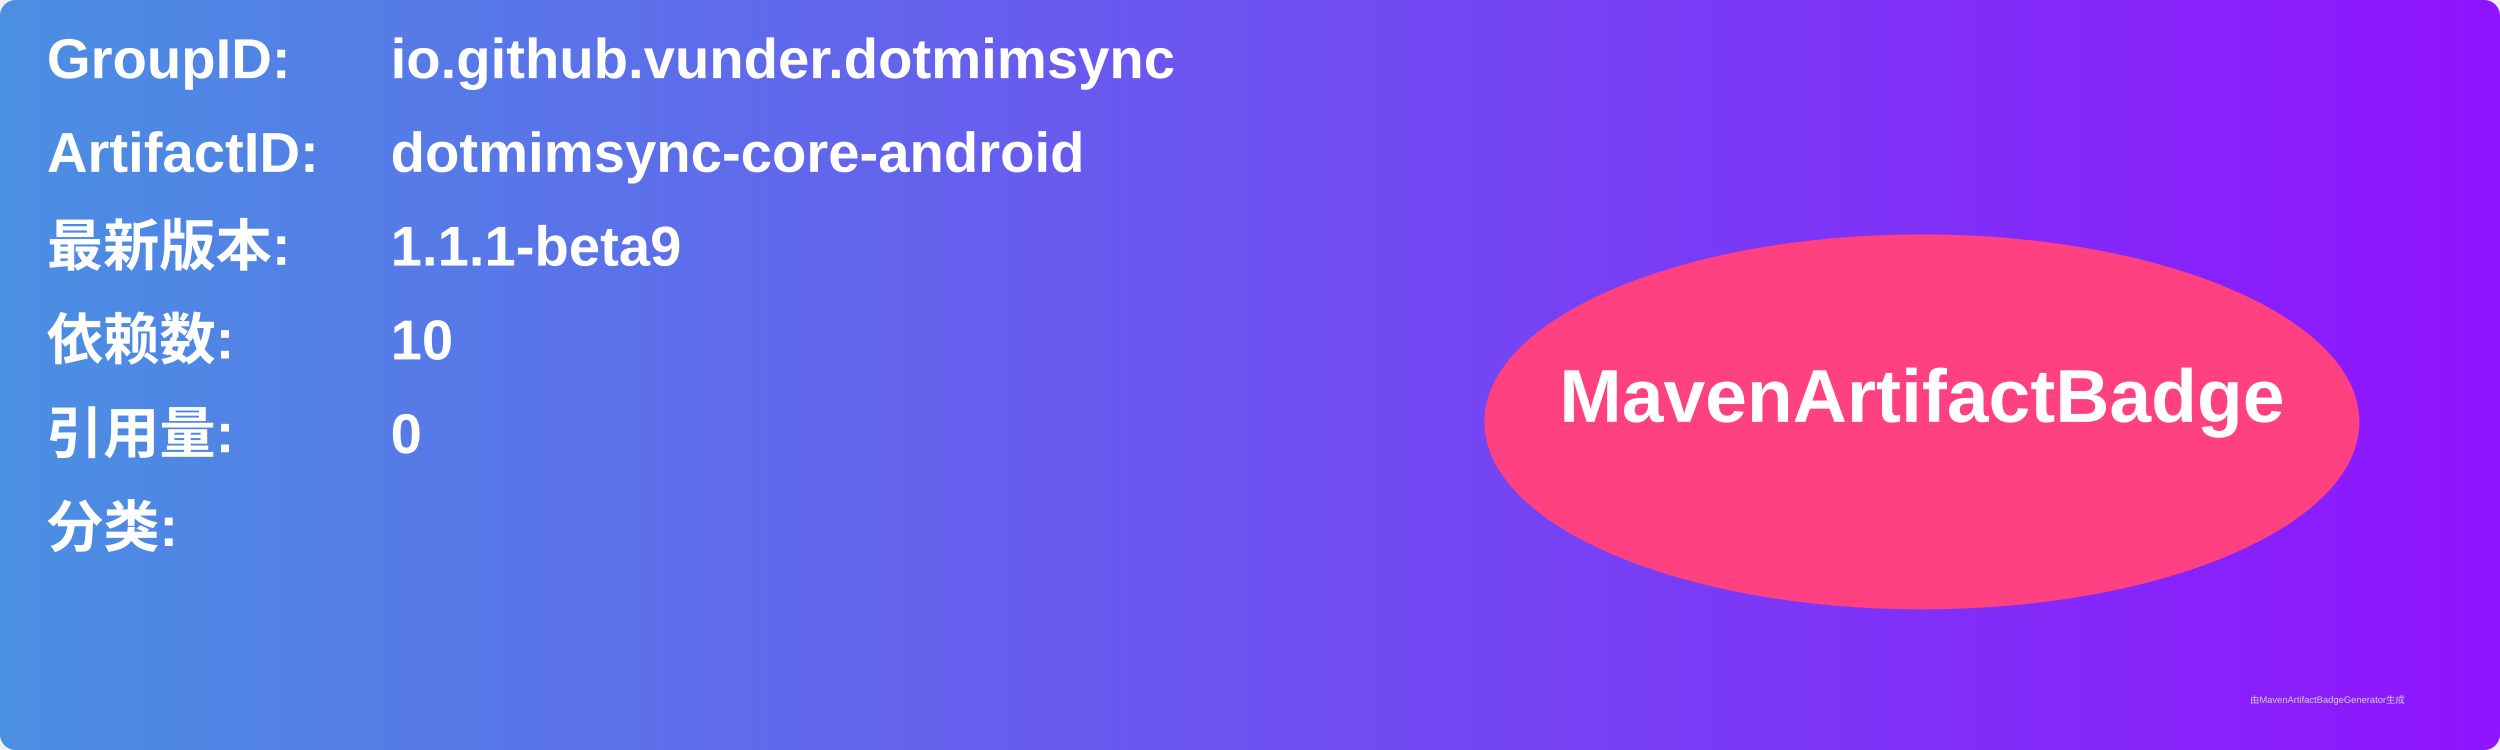
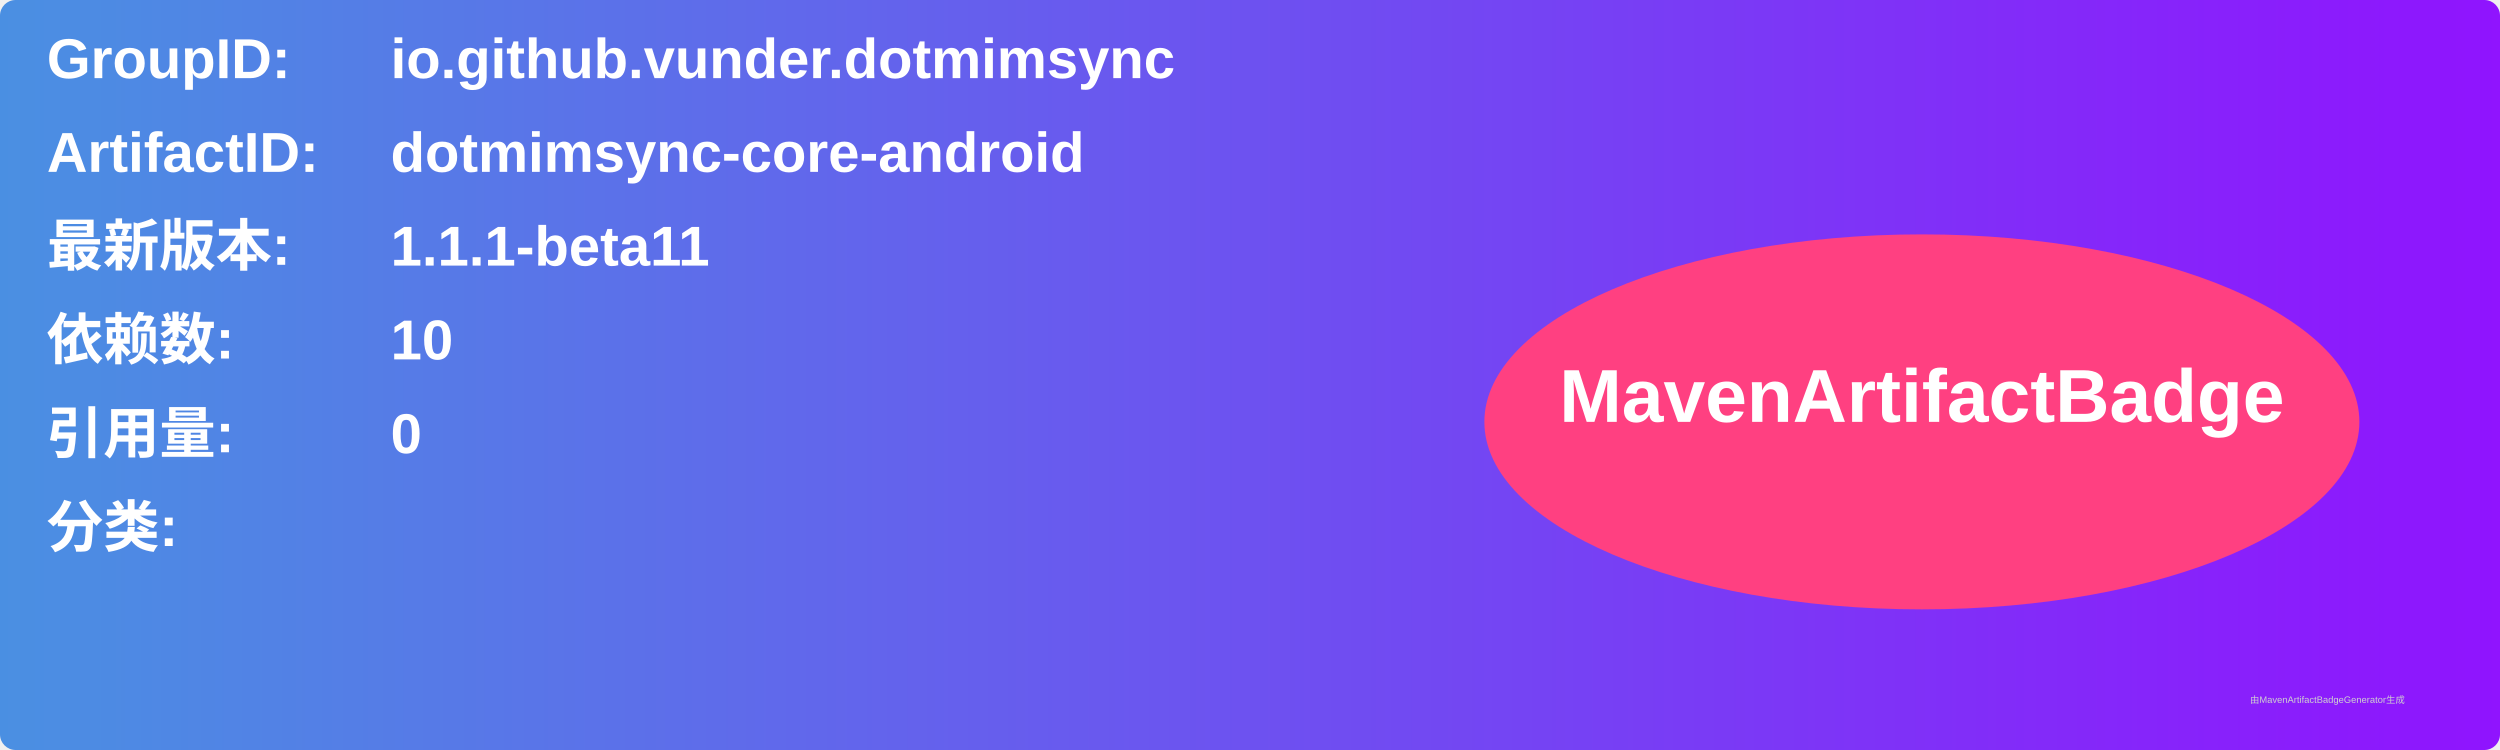
<svg xmlns="http://www.w3.org/2000/svg" width="800" height="240" viewBox="0 0 800 240">
  <linearGradient id="grad" x1="0%" y1="0%" x2="100%" y2="0%">
    <stop offset="0%" stop-color="#4a90e2" />
    <stop offset="100%" stop-color="#9013fe" />
  </linearGradient>
  <rect width="100%" height="100%" rx="5" ry="5" fill="url(#grad)" />
  <g transform="translate(15, 15)">
    <text x="0" y="10" font-family="Arial" font-size="18" fill="white" font-weight="bold" width="260">GroupID:</text>
    <text x="110" y="10" font-family="Arial" font-size="18" fill="white" font-weight="bold" width="460">io.github.vunder.dotmimsync</text>
    <text x="0" y="40" font-family="Arial" font-size="18" fill="white" font-weight="bold" width="260">ArtifactID:</text>
    <text x="110" y="40" font-family="Arial" font-size="18" fill="white" font-weight="bold" width="460">dotmimsync-core-android</text>
    <text x="0" y="70" font-family="Arial" font-size="18" fill="white" font-weight="bold">最新版本:</text>
    <text x="110" y="70" font-family="Arial" font-size="18" fill="white" font-weight="bold">
-       <tspan font-weight="bold">1.1.1-beta9</tspan>
+       <tspan font-weight="bold">1.1.1-beta11</tspan>
    </text>
    <text x="0" y="100" font-family="Arial" font-size="18" fill="white" font-weight="bold">依赖数: </text>
    <text x="110" y="100" font-family="Arial" font-size="18" fill="white">
      <tspan font-weight="bold">10</tspan>
    </text>
    <text x="0" y="130" font-family="Arial" font-size="18" fill="white" font-weight="bold">引用量: </text>
    <text x="110" y="130" font-family="Arial" font-size="18" fill="white">
      <tspan font-weight="bold">0</tspan>
    </text>
    <text x="0" y="160" font-family="Arial" font-size="18" fill="white" font-weight="bold">分类:</text>
    <text x="10" y="190" font-family="Arial" font-size="10" fill="white">
      <tspan font-weight="bold" />
    </text>
    <ellipse cx="600" cy="120" rx="140" ry="60" fill="#ff4081" />
    <text x="600" y="120" text-anchor="middle" font-family="Arial" font-size="24" fill="white" font-weight="bold">MavenArtifactBadge</text>
  </g>
  <text x="720" y="225" font-family="Arial" font-size="3" fill="#d0d0d0">由MavenArtifactBadgeGenerator生成</text>
</svg>
